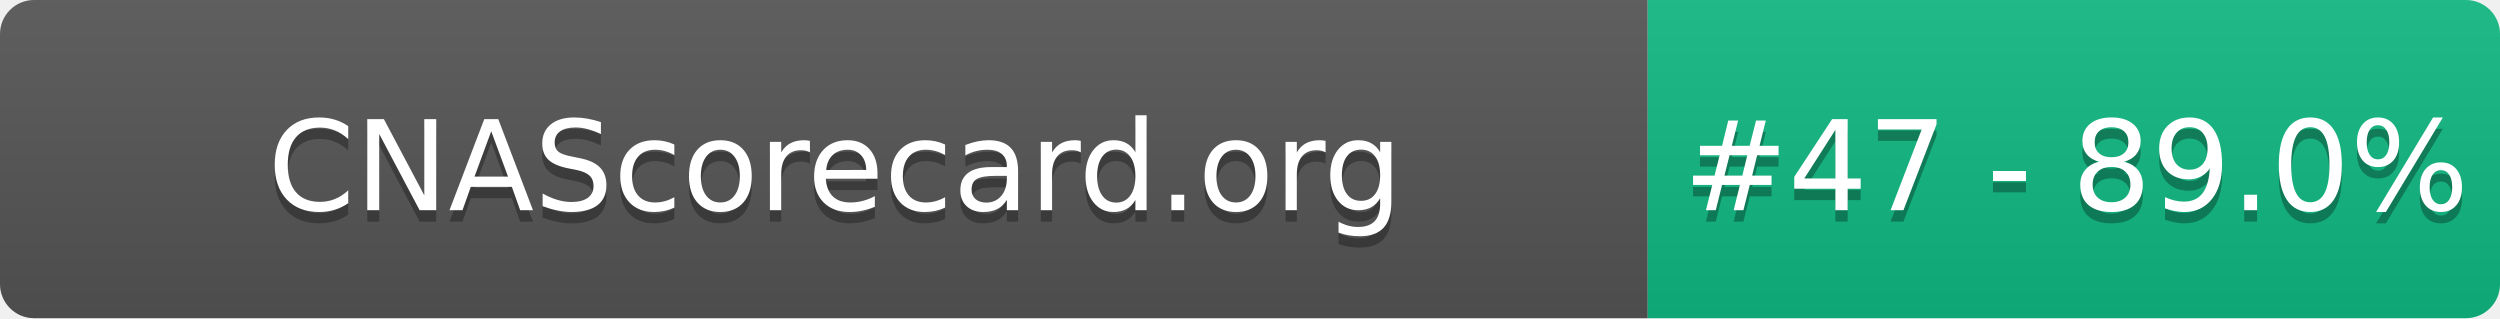
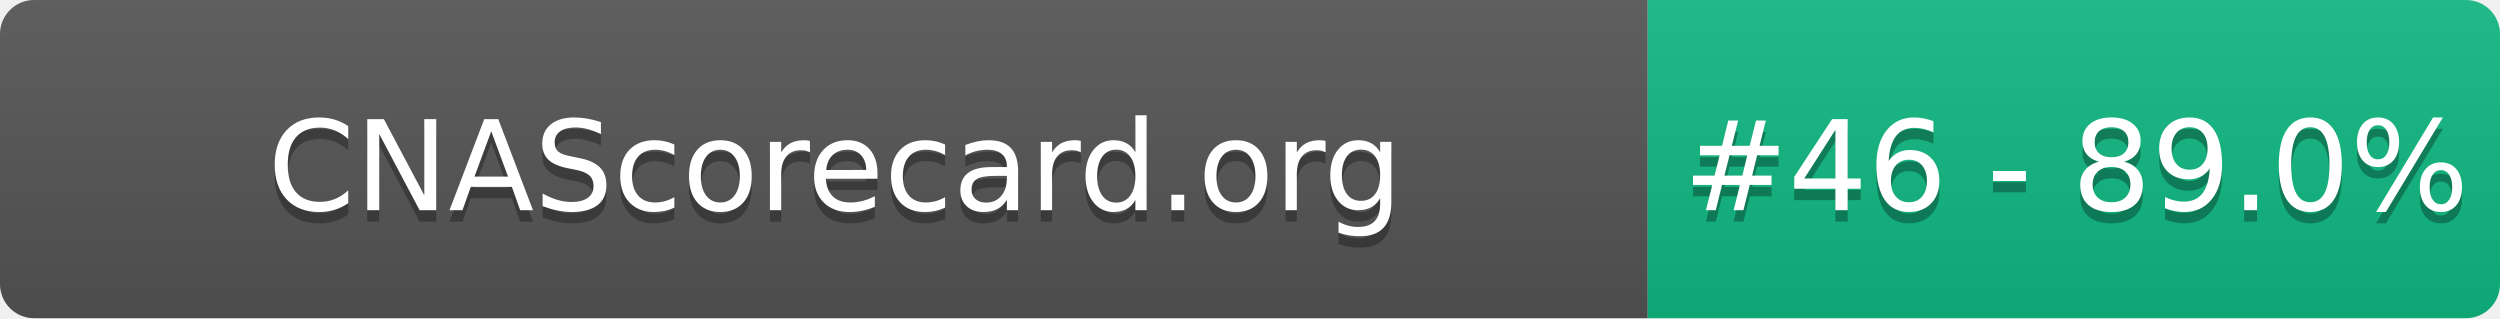
- <svg xmlns="http://www.w3.org/2000/svg" width="220" height="28" role="img" aria-label="CNAScorecard.org: #47 - 89.0%">
+ <svg xmlns="http://www.w3.org/2000/svg" width="220" height="28" role="img" aria-label="CNAScorecard.org: #46 - 89.0%">
  <linearGradient id="s" x2="0" y2="100%">
    <stop offset="0" stop-color="#bbb" stop-opacity=".1" />
    <stop offset="1" stop-opacity=".1" />
  </linearGradient>
  <clipPath id="r">
    <rect width="220" height="28" rx="3" fill="#fff" />
  </clipPath>
  <g clip-path="url(#r)">
    <rect width="145" height="28" fill="#555" />
    <rect x="145" width="75" height="28" fill="#10B981" />
    <rect width="220" height="28" fill="url(#s)" />
  </g>
  <g fill="#fff" text-anchor="middle" font-family="Verdana,Geneva,DejaVu Sans,sans-serif" text-rendering="geometricPrecision" font-size="110">
    <text aria-hidden="true" x="735" y="195" fill="#010101" fill-opacity=".3" transform="scale(.1)" textLength="1350">CNAScorecard.org</text>
    <text x="735" y="185" transform="scale(.1)" fill="#fff" textLength="1350">CNAScorecard.org</text>
-     <text aria-hidden="true" x="1827" y="195" fill="#010101" fill-opacity=".3" transform="scale(.1)" textLength="605">#47 - 89.0%</text>
-     <text x="1827" y="185" transform="scale(.1)" fill="#fff" textLength="605">#47 - 89.0%</text>
+     <text aria-hidden="true" x="1827" y="195" fill="#010101" fill-opacity=".3" transform="scale(.1)" textLength="605">#46 - 89.0%</text>
+     <text x="1827" y="185" transform="scale(.1)" fill="#fff" textLength="605">#46 - 89.0%</text>
  </g>
</svg>
